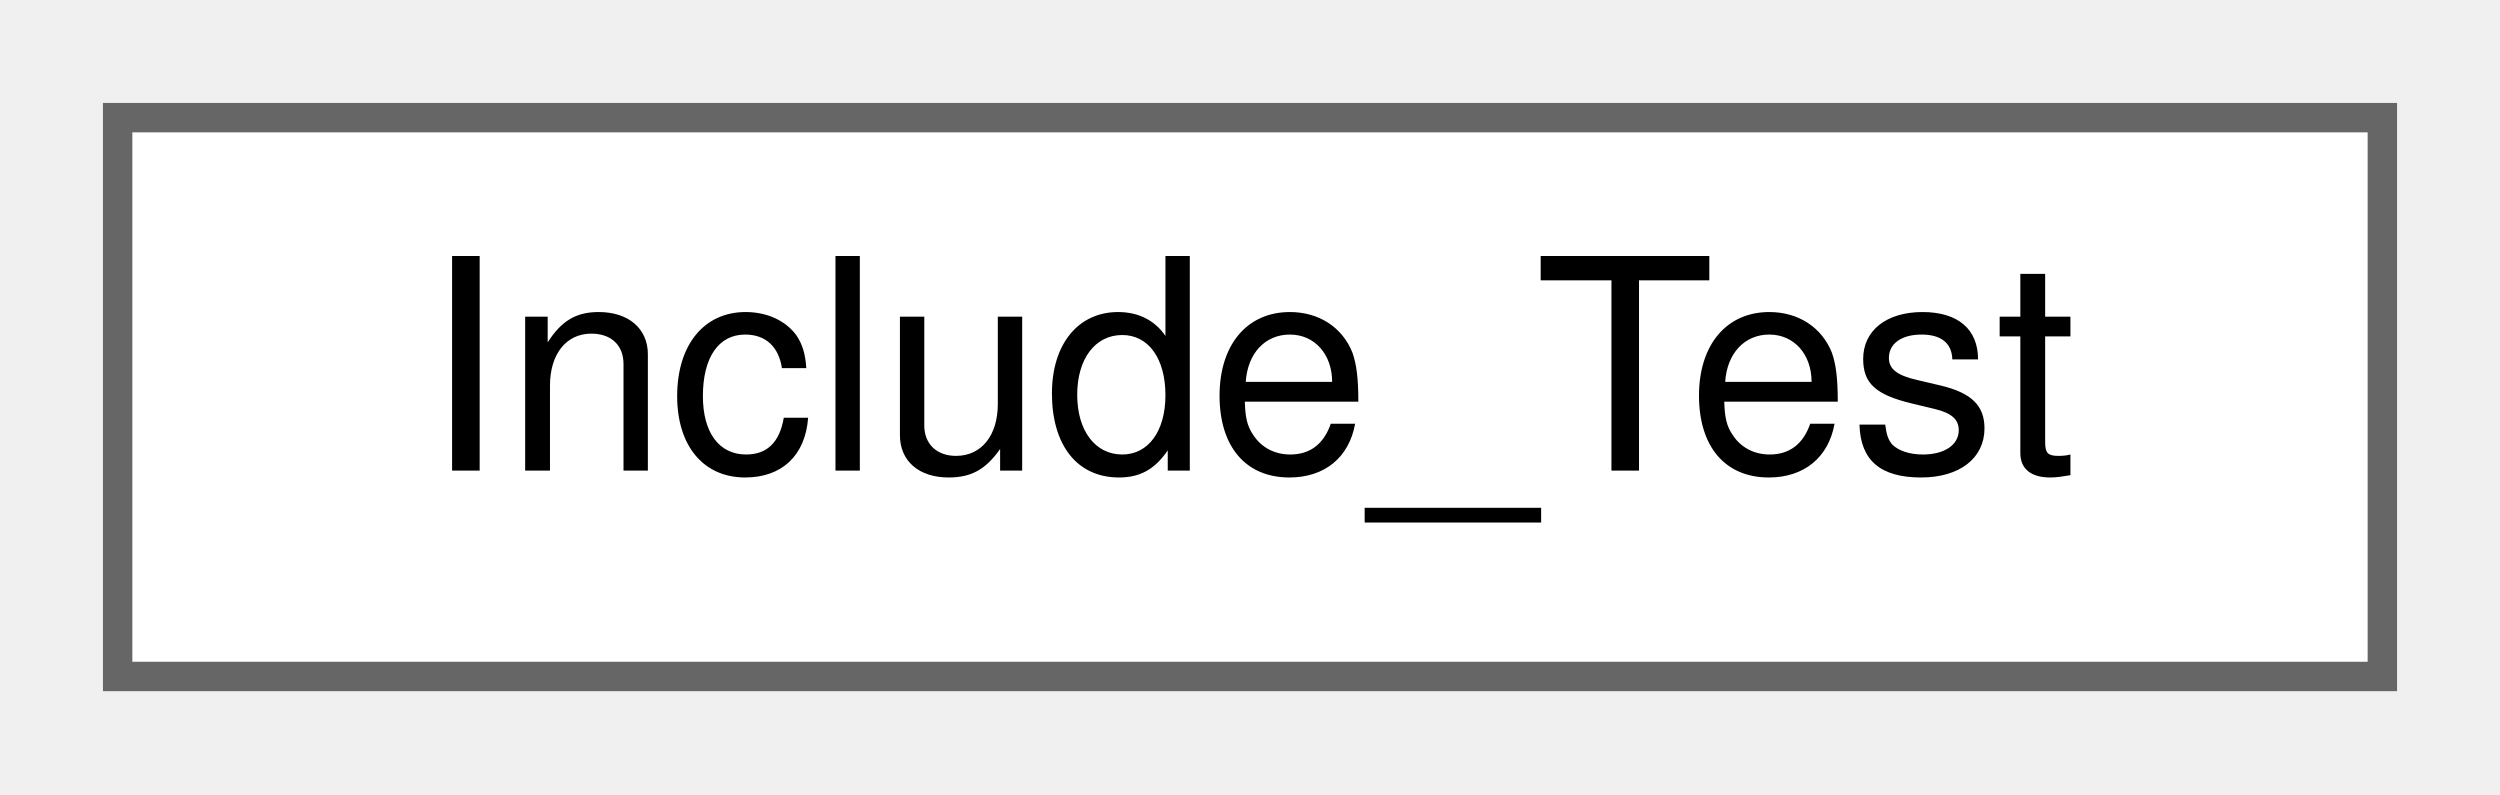
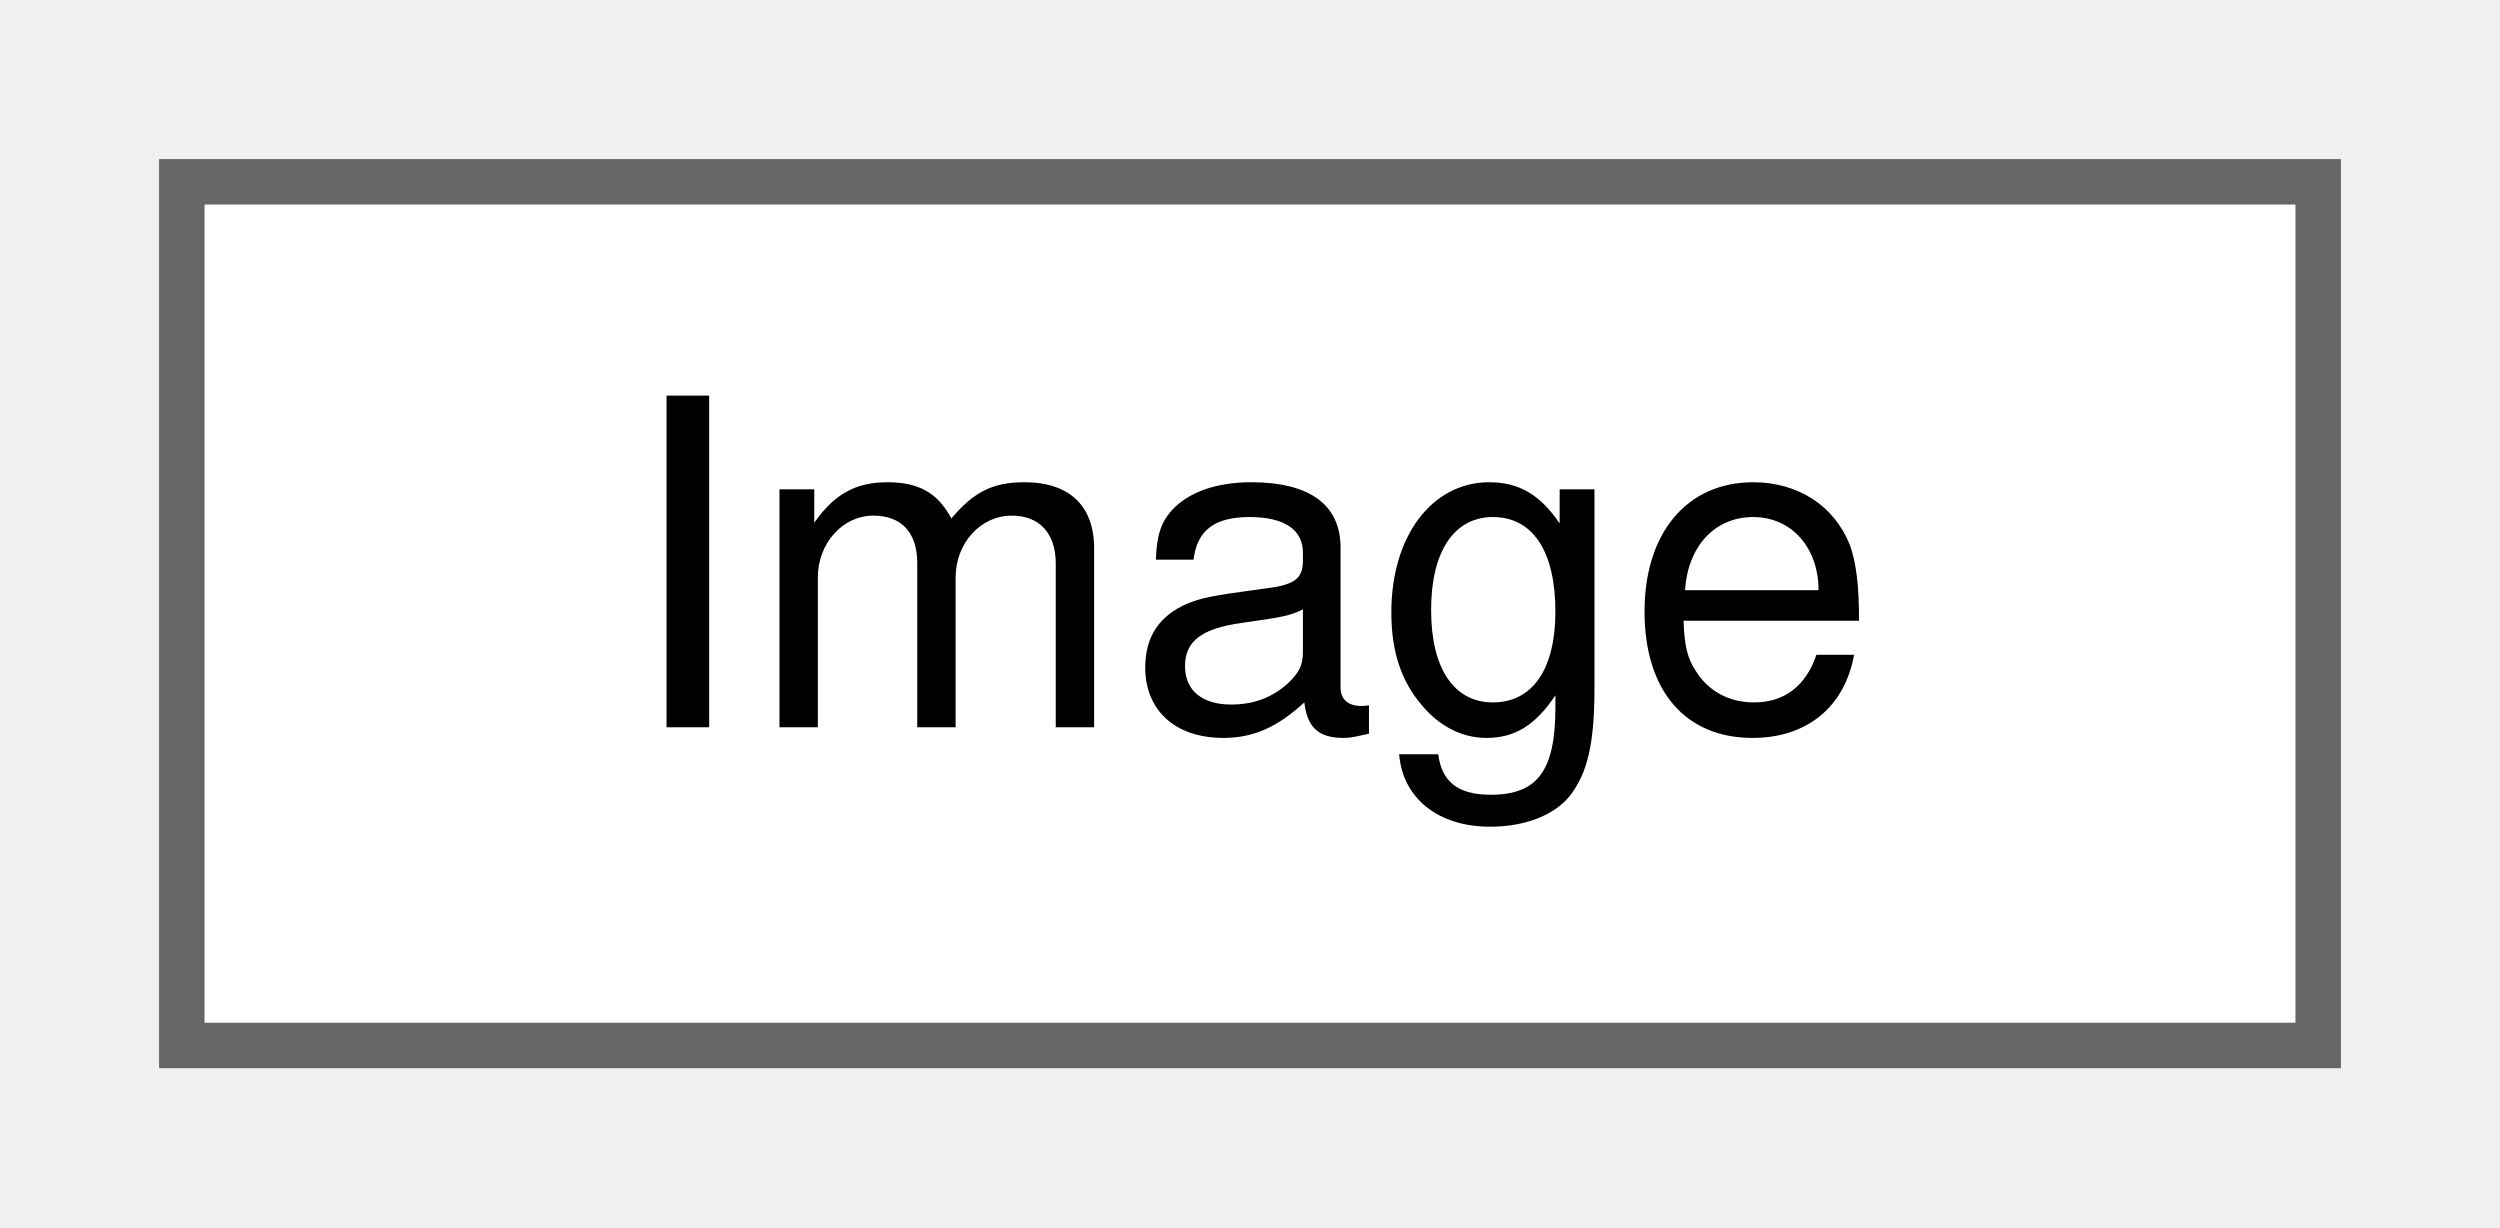
- <svg xmlns="http://www.w3.org/2000/svg" xmlns:xlink="http://www.w3.org/1999/xlink" width="85pt" height="27pt" viewBox="0.00 0.00 85.00 27.00">
+ <svg xmlns="http://www.w3.org/2000/svg" xmlns:xlink="http://www.w3.org/1999/xlink" width="55pt" height="27pt" viewBox="0.00 0.00 55.00 27.00">
  <g id="graph0" class="graph" transform="scale(1 1) rotate(0) translate(4 23)">
    <g id="node1" class="node">
      <g id="a_node1">
-         <a xlink:href="classInclude__Test.html" target="_top" xlink:title="A test class.">
-           <polygon fill="white" stroke="#666666" points="77,-19 0,-19 0,0 77,0 77,-19" />
-           <text text-anchor="middle" x="38.5" y="-7" font-family="Helvetica,sans-Serif" font-size="10.00">Include_Test</text>
+         <a xlink:href="classImage.html" target="_top" xlink:title="Manages an auto-scaling image.">
+           <polygon fill="white" stroke="#666666" points="47,-19 0,-19 0,0 47,0 47,-19" />
+           <text text-anchor="middle" x="23.5" y="-7" font-family="Helvetica,sans-Serif" font-size="10.00">Image</text>
        </a>
      </g>
    </g>
  </g>
</svg>
